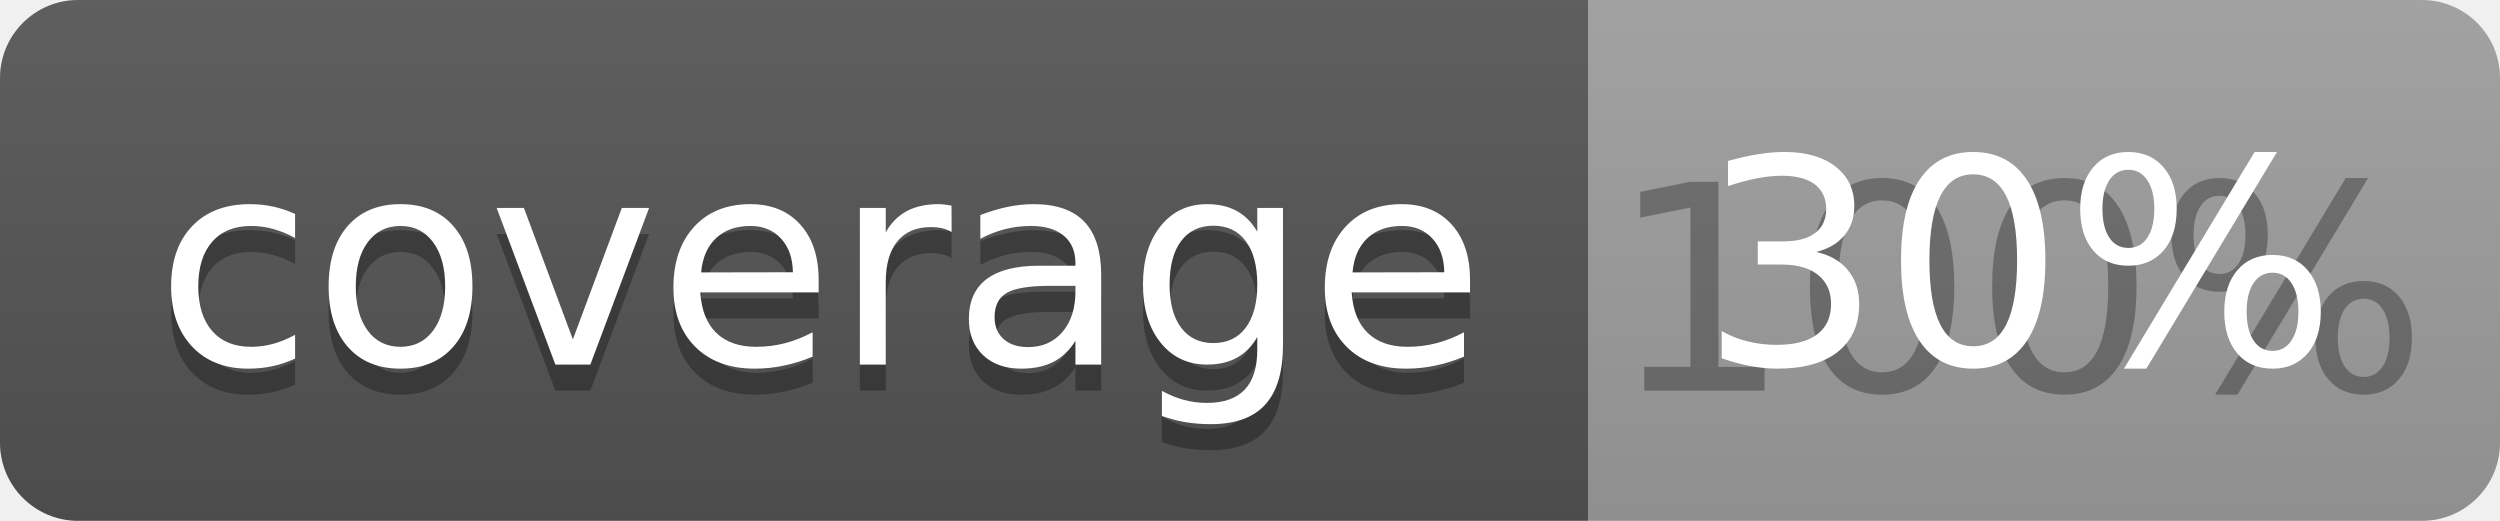
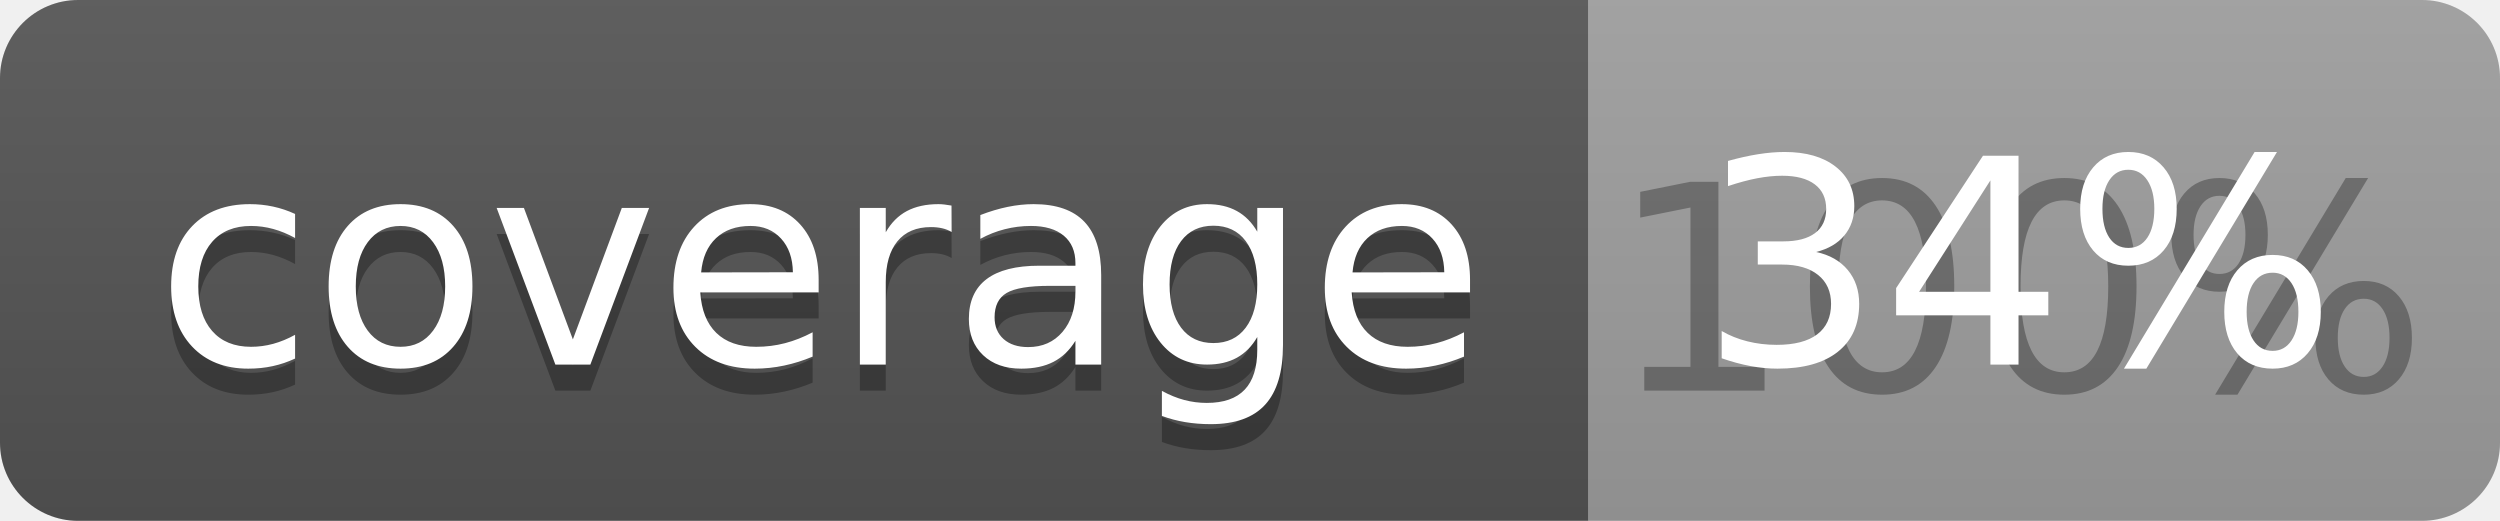
<svg xmlns="http://www.w3.org/2000/svg" width="96" height="20">
  <linearGradient id="b" x2="0" y2="100%">
    <stop offset="0" stop-color="#bbb" stop-opacity=".1" />
    <stop offset="1" stop-opacity=".1" />
  </linearGradient>
  <clipPath id="a">
    <rect width="96" height="20" rx="3" fill="#fff" />
  </clipPath>
  <g clip-path="url(#a)">
    <path fill="#555" d="M0 0h61v20H0z" />
    <path fill="#9F9F9F" d="M61 0h35v20H61z" />
    <path fill="url(#b)" d="M0 0h96v20H0z" />
  </g>
  <g fill="#fff" text-anchor="middle" font-family="DejaVu Sans,Verdana,Geneva,sans-serif" font-size="110">
    <text x="315" y="150" fill="#010101" fill-opacity=".3" transform="scale(.1)" textLength="510">coverage</text>
    <text x="315" y="140" transform="scale(.1)" textLength="510">coverage</text>
    <text x="775" y="150" fill="#010101" fill-opacity=".3" transform="scale(.1)" textLength="250">100%</text>
-     <text x="775" y="140" transform="scale(.1)" textLength="250">30%</text>
+     <text x="775" y="140" transform="scale(.1)" textLength="250">34%</text>
  </g>
</svg>
